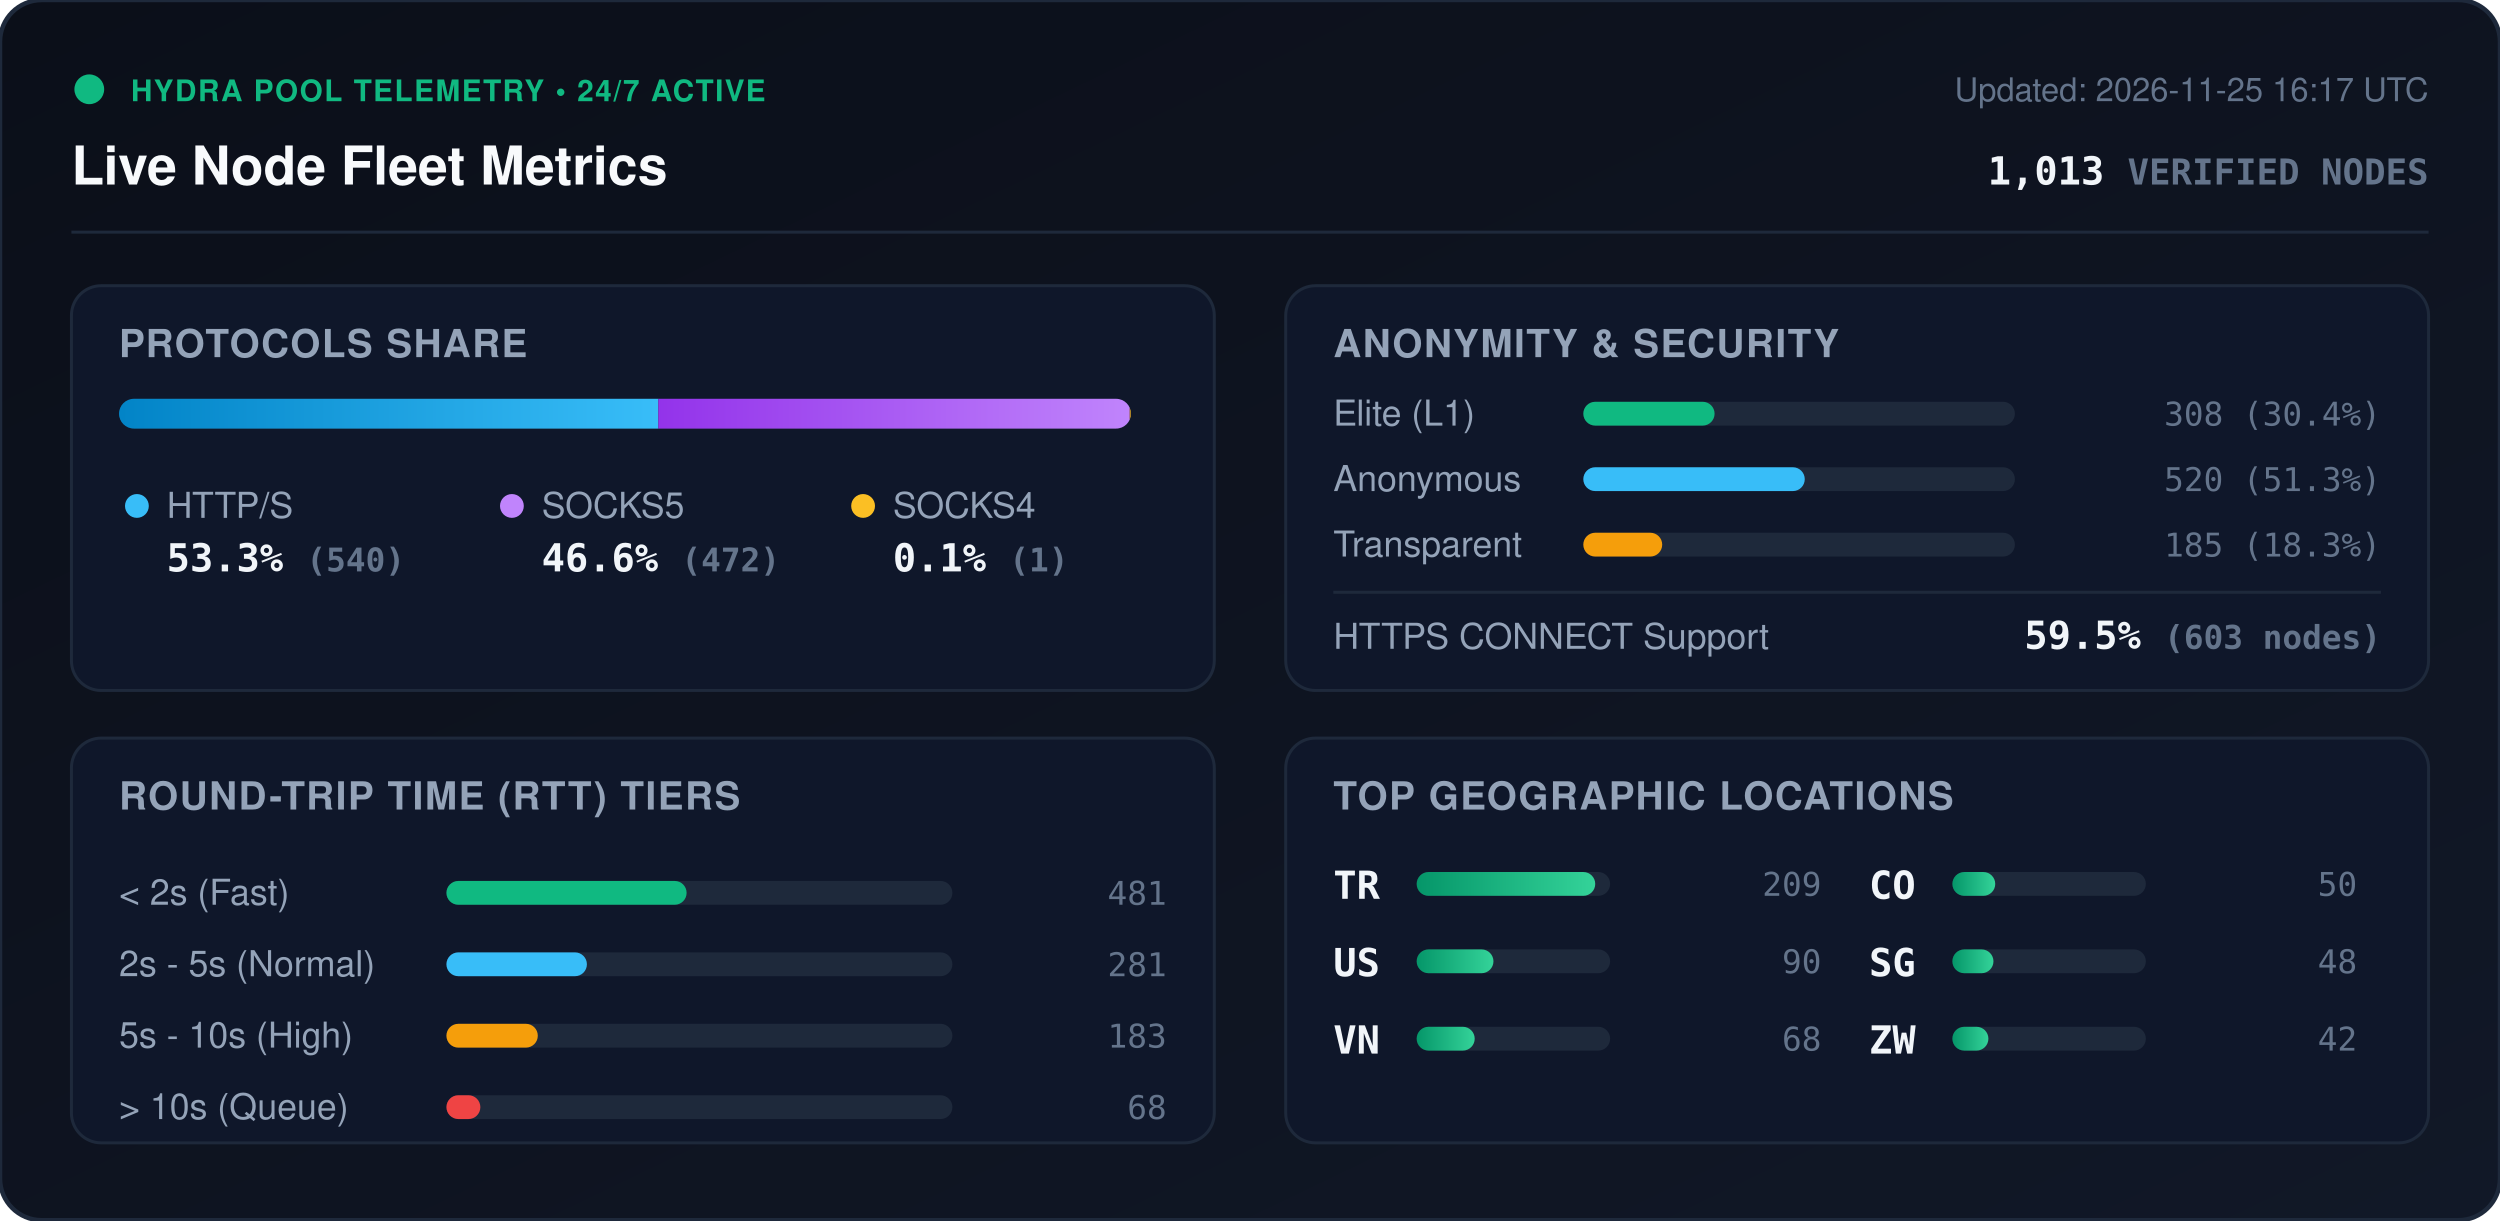
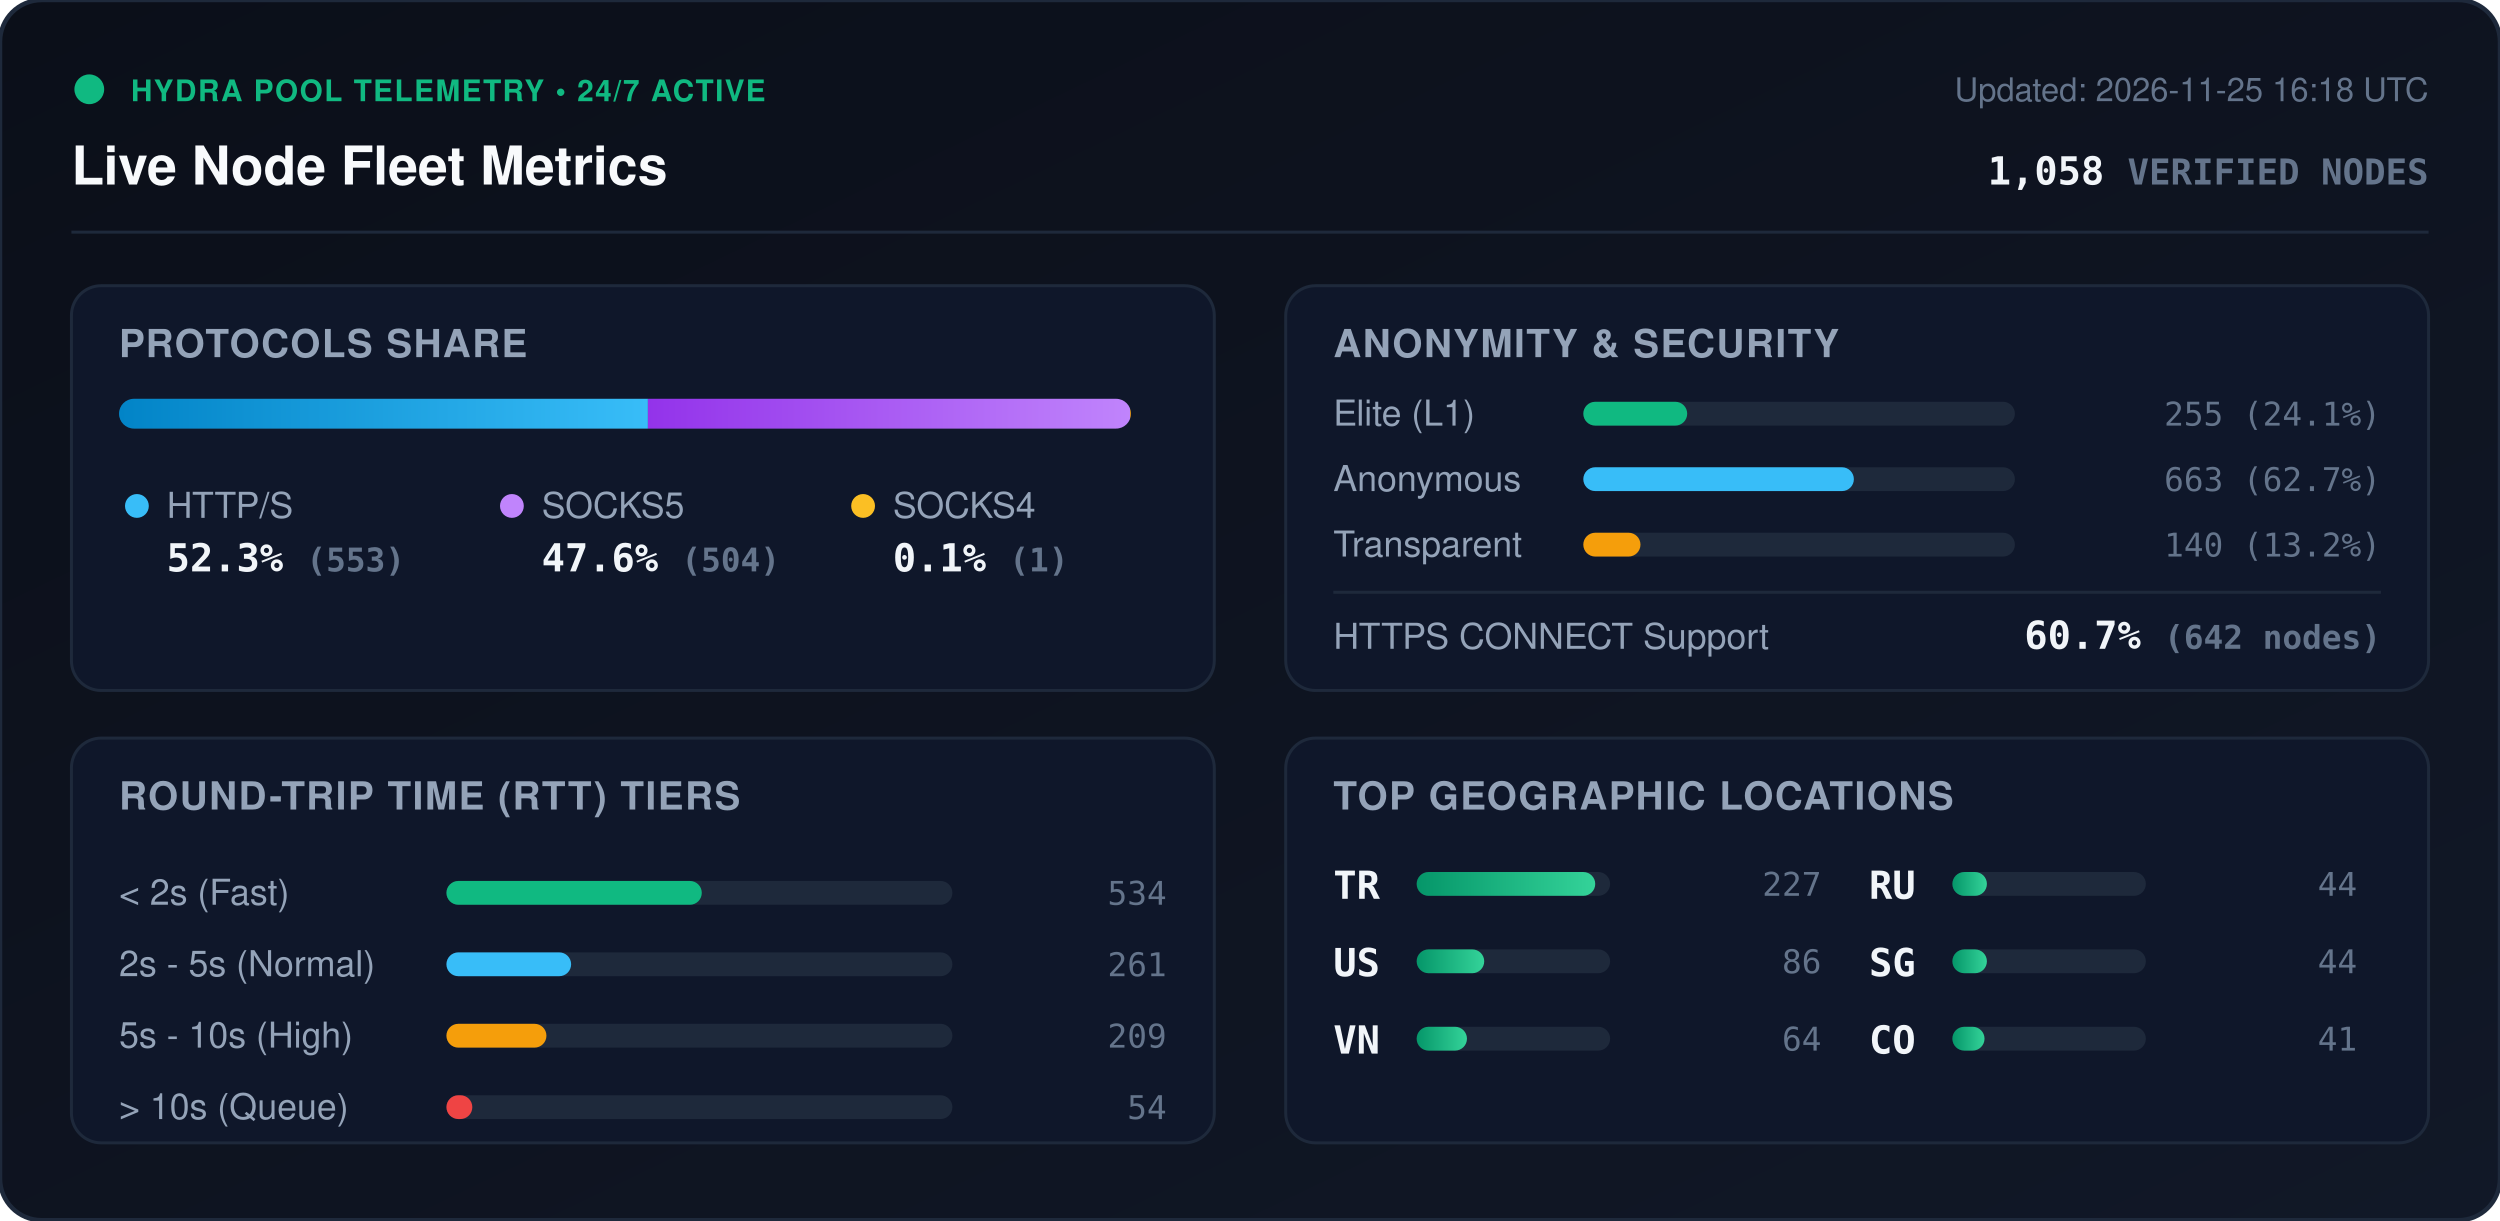
<svg xmlns="http://www.w3.org/2000/svg" viewBox="0 0 840 410" width="840" height="410" style="max-width: 100%; height: auto;">
  <defs>
    <linearGradient id="bg" x1="0%" y1="0%" x2="100%" y2="100%">
      <stop offset="0%" stop-color="#0b0f19" />
      <stop offset="100%" stop-color="#111827" />
    </linearGradient>
    <linearGradient id="bar-http" x1="0%" y1="0%" x2="100%" y2="0%">
      <stop offset="0%" stop-color="#0284c7" />
      <stop offset="100%" stop-color="#38bdf8" />
    </linearGradient>
    <linearGradient id="bar-socks5" x1="0%" y1="0%" x2="100%" y2="0%">
      <stop offset="0%" stop-color="#9333ea" />
      <stop offset="100%" stop-color="#c084fc" />
    </linearGradient>
    <linearGradient id="bar-socks4" x1="0%" y1="0%" x2="100%" y2="0%">
      <stop offset="0%" stop-color="#d97706" />
      <stop offset="100%" stop-color="#fbbf24" />
    </linearGradient>
    <linearGradient id="bar-green" x1="0%" y1="0%" x2="100%" y2="0%">
      <stop offset="0%" stop-color="#059669" />
      <stop offset="100%" stop-color="#34d399" />
    </linearGradient>
    <clipPath id="prog-track-clip">
      <rect width="340.0" height="10" rx="5" />
    </clipPath>
    <style>
      .title { font: 700 18px -apple-system, BlinkMacSystemFont, 'Segoe UI', Helvetica, Arial, sans-serif; fill: #f8fafc; }
      .sub { font: 500 11px -apple-system, BlinkMacSystemFont, 'Segoe UI', Helvetica, Arial, sans-serif; fill: #64748b; }
      .section-hdr { font: 600 13px -apple-system, BlinkMacSystemFont, 'Segoe UI', Helvetica, Arial, sans-serif; fill: #94a3b8; letter-spacing: 0.5px; }
      .metric-val { font: 700 13px -apple-system, BlinkMacSystemFont, 'Segoe UI', Helvetica, Arial, sans-serif; fill: #f1f5f9; }
      .metric-lbl { font: 500 12px -apple-system, BlinkMacSystemFont, 'Segoe UI', Helvetica, Arial, sans-serif; fill: #94a3b8; }
      .badge-txt { font: 700 10px -apple-system, BlinkMacSystemFont, 'Segoe UI', Helvetica, Arial, sans-serif; fill: #10b981; letter-spacing: 0.5px; }
      .mono { font-family: ui-monospace, SFMono-Regular, Menlo, Monaco, Consolas, monospace; }
      .pulse { animation: beacon 2s infinite ease-in-out; }
      @keyframes beacon { 0%, 100% { opacity: 1; } 50% { opacity: 0.35; } }
    </style>
  </defs>
  <rect width="840" height="410" rx="14" fill="url(#bg)" stroke="#1e293b" stroke-width="1.5" />
  <g transform="translate(24, 24)">
    <circle cx="6" cy="6" r="5" fill="#10b981" class="pulse" />
    <text x="20" y="10" class="badge-txt">HYDRA POOL TELEMETRY • 24/7 ACTIVE</text>
    <text x="0" y="38" class="title">Live Node Fleet Metrics</text>
-     <text x="792" y="10" text-anchor="end" class="sub">Updated: 2026-11-25 16:17 UTC</text>
-     <text x="792" y="38" text-anchor="end" class="metric-val mono" fill="#38bdf8">1,013 <tspan font-size="12" fill="#64748b">VERIFIED NODES</tspan>
+     <text x="792" y="10" text-anchor="end" class="sub">Updated: 2026-11-25 16:18 UTC</text>
+     <text x="792" y="38" text-anchor="end" class="metric-val mono" fill="#38bdf8">1,058 <tspan font-size="12" fill="#64748b">VERIFIED NODES</tspan>
    </text>
  </g>
  <line x1="24" y1="78" x2="816" y2="78" stroke="#1e293b" stroke-width="1" />
  <g transform="translate(24, 96)">
    <rect width="384" height="136" rx="10" fill="#0f172a" stroke="#1e293b" />
    <text x="16" y="24" class="section-hdr">PROTOCOLS SHARE</text>
    <g transform="translate(16, 38)">
      <rect width="340.0" height="10" rx="5" fill="#1e293b" />
      <g clip-path="url(#prog-track-clip)">
-         <rect x="0" width="181.2" height="10" fill="url(#bar-http)" />
-         <rect x="181.2" width="158.4" height="10" fill="url(#bar-socks5)" />
-         <rect x="339.6" width="0.3" height="10" fill="url(#bar-socks4)" />
+         <rect x="0" width="177.7" height="10" fill="url(#bar-http)" />
+         <rect x="177.7" width="162.0" height="10" fill="url(#bar-socks5)" />
+         <rect x="339.7" width="0.3" height="10" fill="url(#bar-socks4)" />
      </g>
    </g>
    <g transform="translate(16, 68)">
      <circle cx="6" cy="6" r="4" fill="#38bdf8" />
      <text x="16" y="10" class="metric-lbl">HTTP/S</text>
-       <text x="16" y="28" class="metric-val mono">53.3% <tspan font-size="11" fill="#64748b">(540)</tspan>
+       <text x="16" y="28" class="metric-val mono">52.3% <tspan font-size="11" fill="#64748b">(553)</tspan>
      </text>
      <circle cx="132" cy="6" r="4" fill="#c084fc" />
      <text x="142" y="10" class="metric-lbl">SOCKS5</text>
-       <text x="142" y="28" class="metric-val mono">46.6% <tspan font-size="11" fill="#64748b">(472)</tspan>
+       <text x="142" y="28" class="metric-val mono">47.6% <tspan font-size="11" fill="#64748b">(504)</tspan>
      </text>
      <circle cx="250" cy="6" r="4" fill="#fbbf24" />
      <text x="260" y="10" class="metric-lbl">SOCKS4</text>
      <text x="260" y="28" class="metric-val mono">0.1% <tspan font-size="11" fill="#64748b">(1)</tspan>
      </text>
    </g>
  </g>
  <g transform="translate(432, 96)">
    <rect width="384" height="136" rx="10" fill="#0f172a" stroke="#1e293b" />
    <text x="16" y="24" class="section-hdr">ANONYMITY &amp; SECURITY</text>
    <text x="16" y="47" class="metric-lbl">Elite (L1)</text>
    <rect x="100" y="39" width="145.0" height="8" rx="4" fill="#1e293b" />
-     <rect x="100" y="39" width="44.1" height="8" rx="4" fill="#10b981" />
-     <text x="368" y="47" text-anchor="end" class="mono sub" fill="#e2e8f0">308 (30.4%)</text>
+     <rect x="100" y="39" width="34.9" height="8" rx="4" fill="#10b981" />
+     <text x="368" y="47" text-anchor="end" class="mono sub" fill="#e2e8f0">255 (24.1%)</text>
    <text x="16" y="69" class="metric-lbl">Anonymous</text>
    <rect x="100" y="61" width="145.0" height="8" rx="4" fill="#1e293b" />
-     <rect x="100" y="61" width="74.4" height="8" rx="4" fill="#38bdf8" />
-     <text x="368" y="69" text-anchor="end" class="mono sub" fill="#e2e8f0">520 (51.3%)</text>
+     <rect x="100" y="61" width="90.9" height="8" rx="4" fill="#38bdf8" />
+     <text x="368" y="69" text-anchor="end" class="mono sub" fill="#e2e8f0">663 (62.7%)</text>
    <text x="16" y="91" class="metric-lbl">Transparent</text>
    <rect x="100" y="83" width="145.0" height="8" rx="4" fill="#1e293b" />
-     <rect x="100" y="83" width="26.5" height="8" rx="4" fill="#f59e0b" />
-     <text x="368" y="91" text-anchor="end" class="mono sub" fill="#e2e8f0">185 (18.3%)</text>
+     <rect x="100" y="83" width="19.2" height="8" rx="4" fill="#f59e0b" />
+     <text x="368" y="91" text-anchor="end" class="mono sub" fill="#e2e8f0">140 (13.2%)</text>
    <line x1="16" y1="103" x2="368" y2="103" stroke="#1e293b" stroke-width="1" />
    <text x="16" y="122" class="metric-lbl">HTTPS CONNECT Support</text>
-     <text x="368" y="122" text-anchor="end" class="metric-val mono" fill="#34d399">59.5% <tspan font-size="11" fill="#64748b">(603 nodes)</tspan>
+     <text x="368" y="122" text-anchor="end" class="metric-val mono" fill="#34d399">60.7% <tspan font-size="11" fill="#64748b">(642 nodes)</tspan>
    </text>
  </g>
  <g transform="translate(24, 248)">
    <rect width="384" height="136" rx="10" fill="#0f172a" stroke="#1e293b" />
    <text x="16" y="24" class="section-hdr">ROUND-TRIP TIME (RTT) TIERS</text>
    <g transform="translate(16, 42)">
      <text x="0" y="14" class="metric-lbl">&lt; 2s (Fast)</text>
      <rect x="110" y="6" width="170" height="8" rx="4" fill="#1e293b" />
-       <rect x="110" y="6" width="80.7" height="8" rx="4" fill="#10b981" />
-       <text x="352" y="14" text-anchor="end" class="mono sub">481</text>
+       <rect x="110" y="6" width="85.8" height="8" rx="4" fill="#10b981" />
+       <text x="352" y="14" text-anchor="end" class="mono sub">534</text>
      <text x="0" y="38" class="metric-lbl">2s - 5s (Normal)</text>
      <rect x="110" y="30" width="170" height="8" rx="4" fill="#1e293b" />
-       <rect x="110" y="30" width="47.2" height="8" rx="4" fill="#38bdf8" />
-       <text x="352" y="38" text-anchor="end" class="mono sub">281</text>
+       <rect x="110" y="30" width="41.9" height="8" rx="4" fill="#38bdf8" />
+       <text x="352" y="38" text-anchor="end" class="mono sub">261</text>
      <text x="0" y="62" class="metric-lbl">5s - 10s (High)</text>
      <rect x="110" y="54" width="170" height="8" rx="4" fill="#1e293b" />
-       <rect x="110" y="54" width="30.7" height="8" rx="4" fill="#f59e0b" />
-       <text x="352" y="62" text-anchor="end" class="mono sub">183</text>
+       <rect x="110" y="54" width="33.6" height="8" rx="4" fill="#f59e0b" />
+       <text x="352" y="62" text-anchor="end" class="mono sub">209</text>
      <text x="0" y="86" class="metric-lbl">&gt; 10s (Queue)</text>
      <rect x="110" y="78" width="170" height="8" rx="4" fill="#1e293b" />
-       <rect x="110" y="78" width="11.4" height="8" rx="4" fill="#ef4444" />
-       <text x="352" y="86" text-anchor="end" class="mono sub">68</text>
+       <rect x="110" y="78" width="8.7" height="8" rx="4" fill="#ef4444" />
+       <text x="352" y="86" text-anchor="end" class="mono sub">54</text>
    </g>
  </g>
  <g transform="translate(432, 248)">
    <rect width="384" height="136" rx="10" fill="#0f172a" stroke="#1e293b" />
    <text x="16" y="24" class="section-hdr">TOP GEOGRAPHIC LOCATIONS</text>
    <g transform="translate(16, 42)">
      <g transform="translate(0, 0)">
        <text x="0" y="12" class="mono metric-val" font-size="12">TR</text>
        <rect x="28" y="3" width="65" height="8" rx="4" fill="#1e293b" />
        <rect x="28" y="3" width="60.0" height="8" rx="4" fill="url(#bar-green)" />
-         <text x="164" y="11" text-anchor="end" class="mono sub">209</text>
+         <text x="164" y="11" text-anchor="end" class="mono sub">227</text>
      </g>
      <g transform="translate(0, 26)">
        <text x="0" y="12" class="mono metric-val" font-size="12">US</text>
        <rect x="28" y="3" width="65" height="8" rx="4" fill="#1e293b" />
-         <rect x="28" y="3" width="25.8" height="8" rx="4" fill="url(#bar-green)" />
-         <text x="164" y="11" text-anchor="end" class="mono sub">90</text>
+         <rect x="28" y="3" width="22.7" height="8" rx="4" fill="url(#bar-green)" />
+         <text x="164" y="11" text-anchor="end" class="mono sub">86</text>
      </g>
      <g transform="translate(0, 52)">
        <text x="0" y="12" class="mono metric-val" font-size="12">VN</text>
        <rect x="28" y="3" width="65" height="8" rx="4" fill="#1e293b" />
-         <rect x="28" y="3" width="19.5" height="8" rx="4" fill="url(#bar-green)" />
-         <text x="164" y="11" text-anchor="end" class="mono sub">68</text>
+         <rect x="28" y="3" width="16.9" height="8" rx="4" fill="url(#bar-green)" />
+         <text x="164" y="11" text-anchor="end" class="mono sub">64</text>
      </g>
      <g transform="translate(180, 0)">
-         <text x="0" y="12" class="mono metric-val" font-size="12">CO</text>
+         <text x="0" y="12" class="mono metric-val" font-size="12">RU</text>
        <rect x="28" y="3" width="65" height="8" rx="4" fill="#1e293b" />
-         <rect x="28" y="3" width="14.4" height="8" rx="4" fill="url(#bar-green)" />
-         <text x="164" y="11" text-anchor="end" class="mono sub">50</text>
+         <rect x="28" y="3" width="11.6" height="8" rx="4" fill="url(#bar-green)" />
+         <text x="164" y="11" text-anchor="end" class="mono sub">44</text>
      </g>
      <g transform="translate(180, 26)">
        <text x="0" y="12" class="mono metric-val" font-size="12">SG</text>
        <rect x="28" y="3" width="65" height="8" rx="4" fill="#1e293b" />
-         <rect x="28" y="3" width="13.8" height="8" rx="4" fill="url(#bar-green)" />
-         <text x="164" y="11" text-anchor="end" class="mono sub">48</text>
+         <rect x="28" y="3" width="11.6" height="8" rx="4" fill="url(#bar-green)" />
+         <text x="164" y="11" text-anchor="end" class="mono sub">44</text>
      </g>
      <g transform="translate(180, 52)">
-         <text x="0" y="12" class="mono metric-val" font-size="12">ZW</text>
+         <text x="0" y="12" class="mono metric-val" font-size="12">CO</text>
        <rect x="28" y="3" width="65" height="8" rx="4" fill="#1e293b" />
-         <rect x="28" y="3" width="12.1" height="8" rx="4" fill="url(#bar-green)" />
-         <text x="164" y="11" text-anchor="end" class="mono sub">42</text>
+         <rect x="28" y="3" width="10.8" height="8" rx="4" fill="url(#bar-green)" />
+         <text x="164" y="11" text-anchor="end" class="mono sub">41</text>
      </g>
    </g>
  </g>
</svg>
